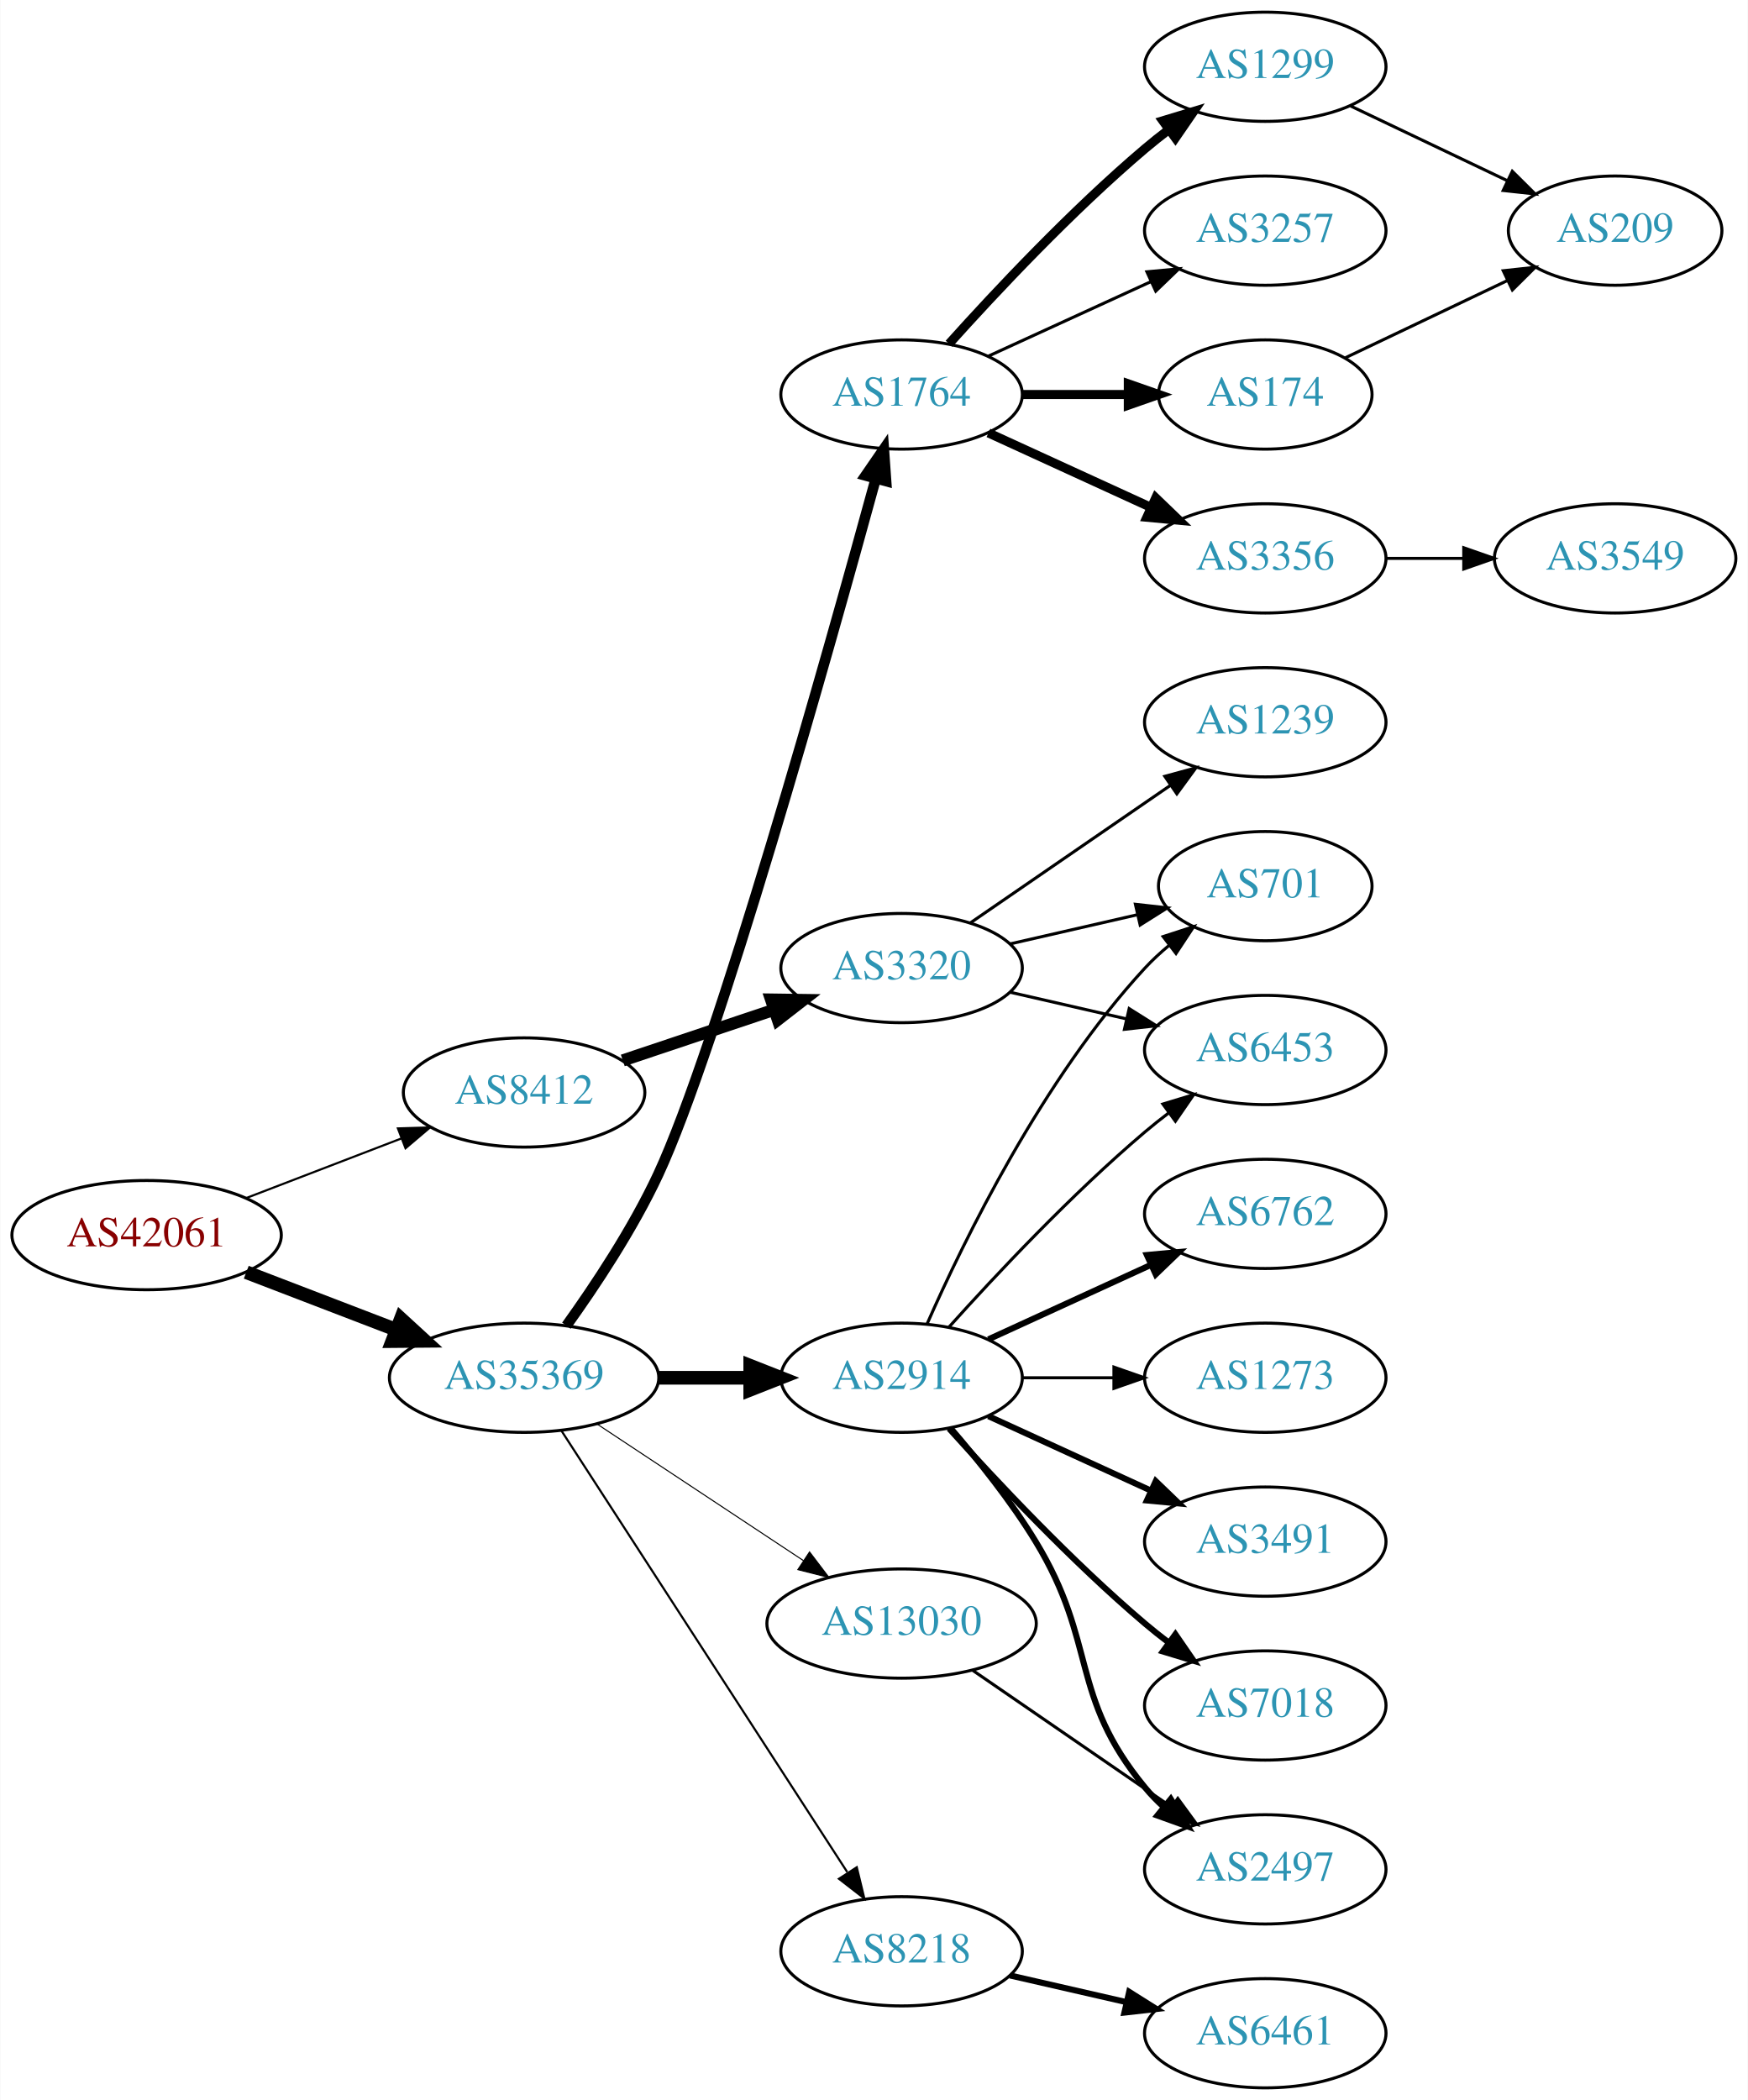
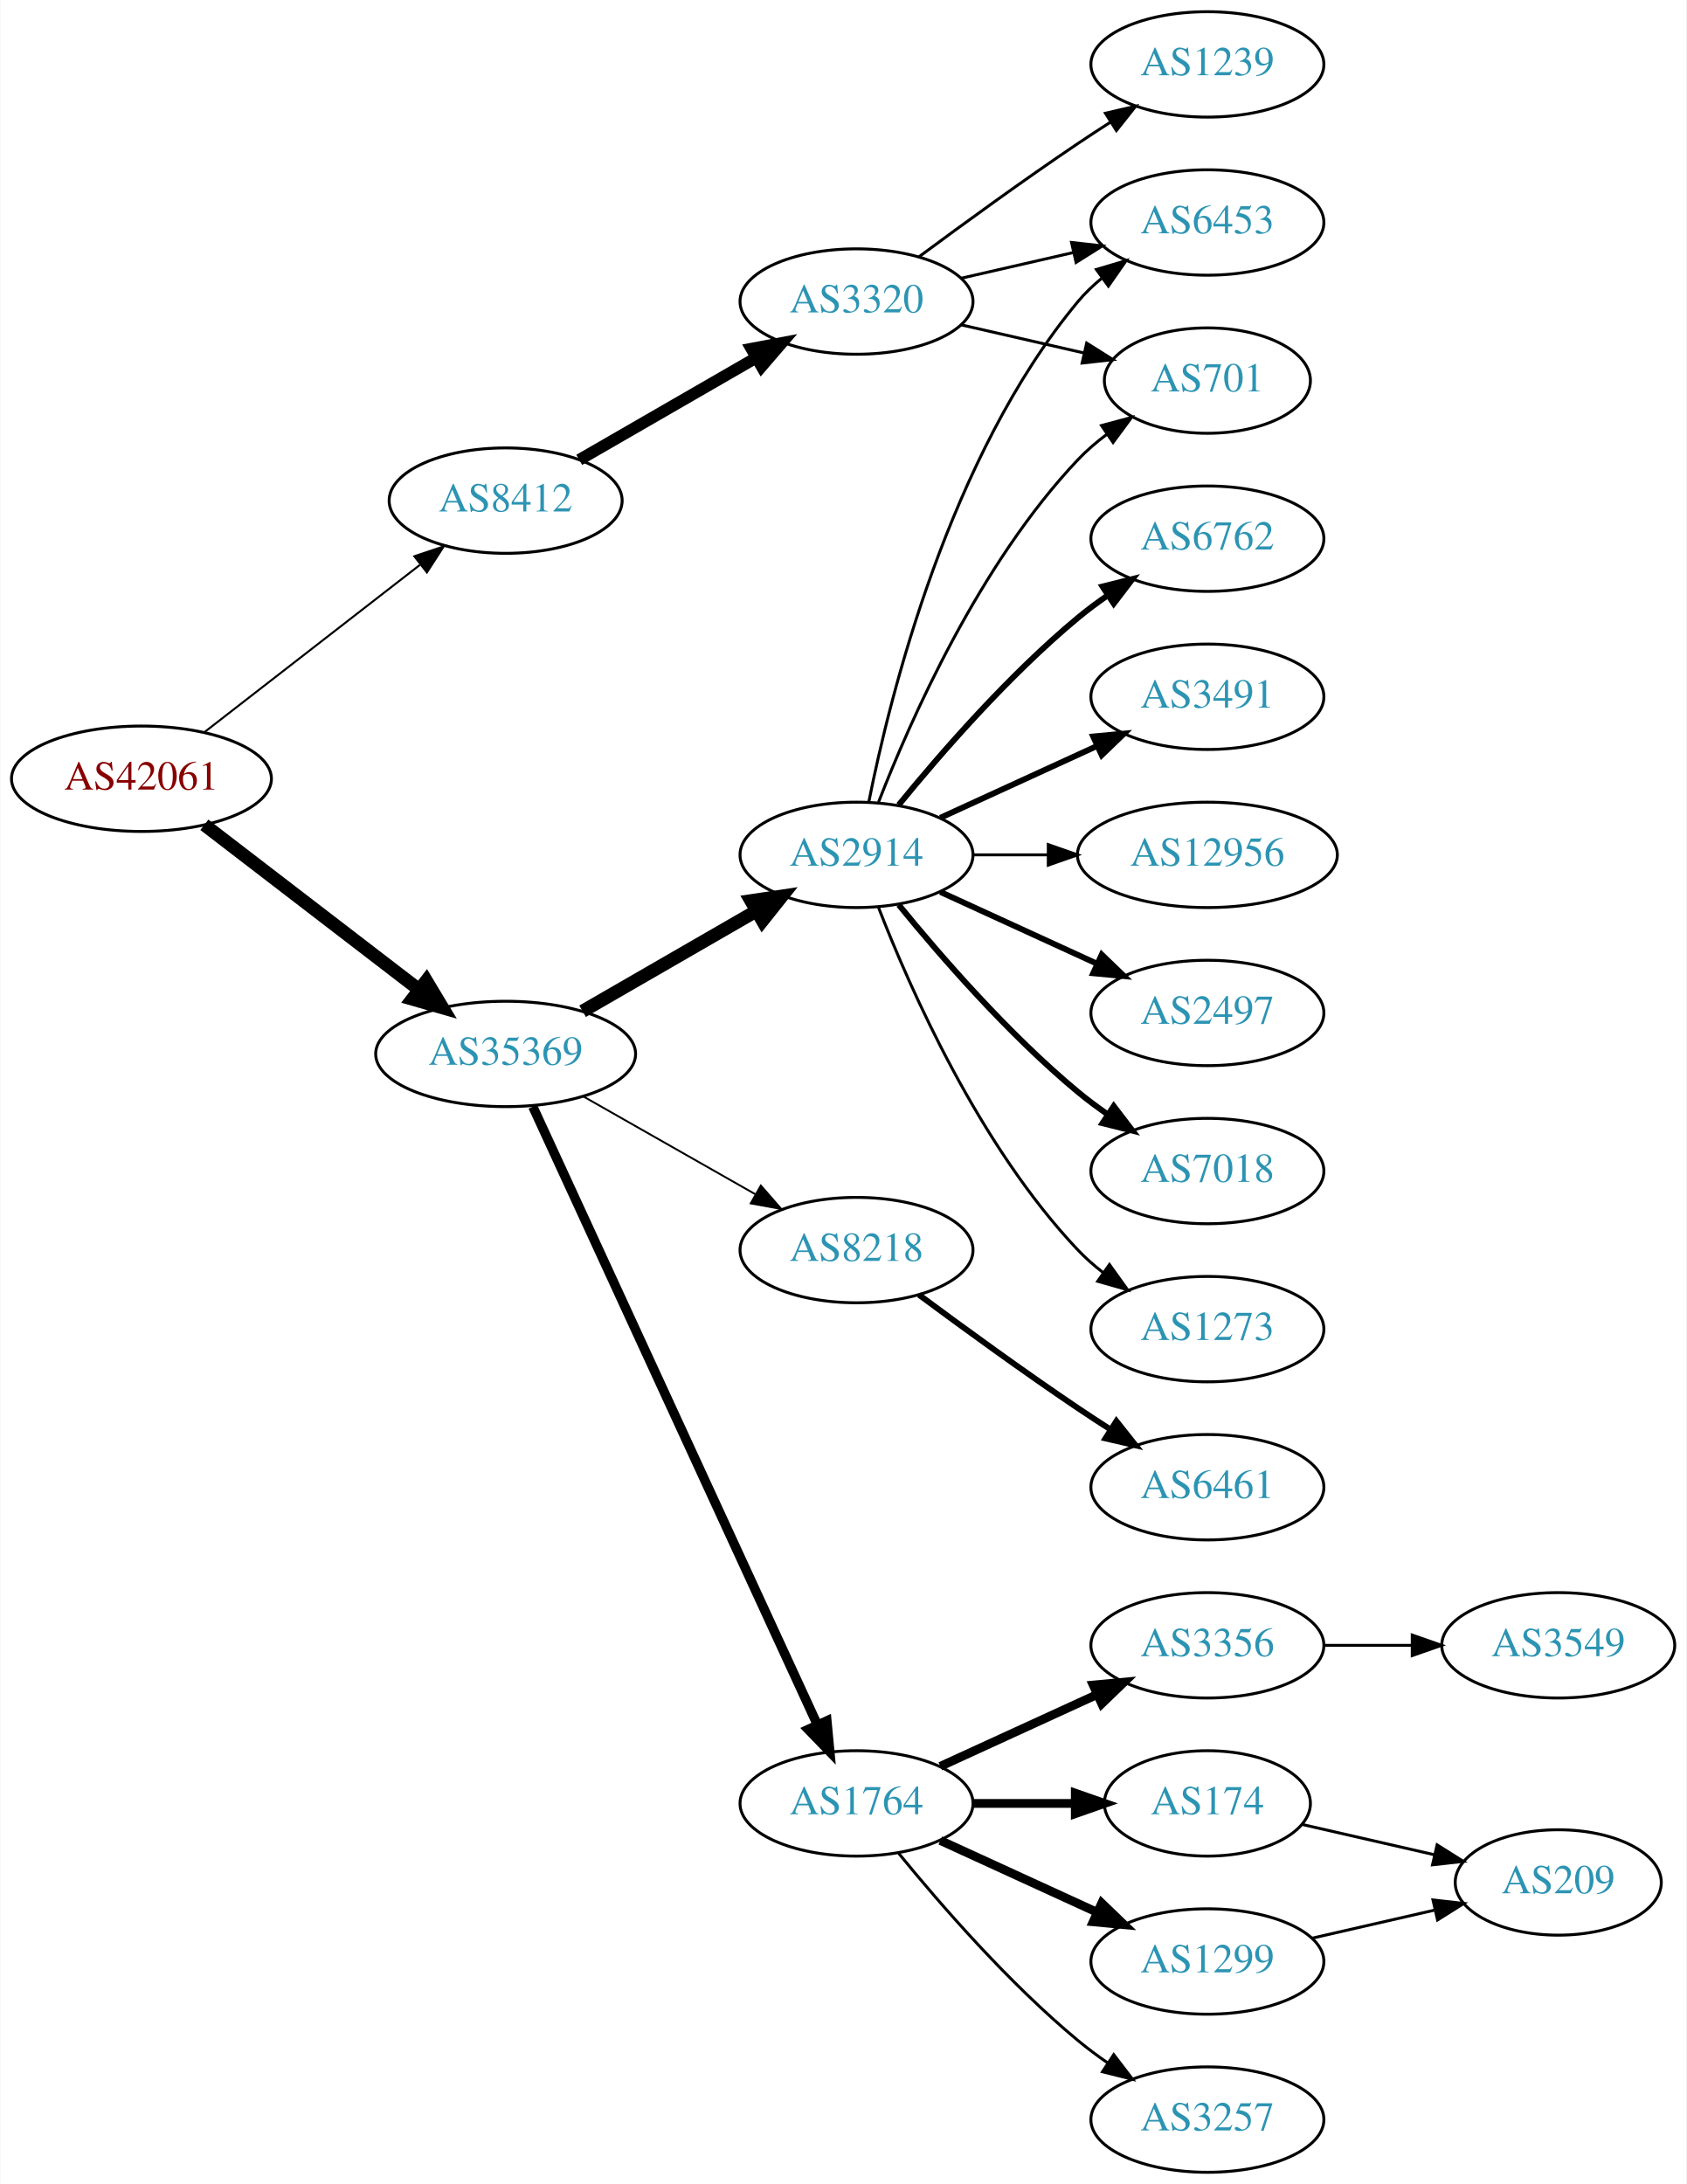
- <svg xmlns="http://www.w3.org/2000/svg" xmlns:xlink="http://www.w3.org/1999/xlink" width="576pt" height="692pt" viewBox="0.00 0.00 575.76 692.00">
-   <g id="graph0" class="graph" transform="scale(1 1) rotate(0) translate(4 688)">
-     <polygon fill="white" stroke="none" points="-4,4 -4,-688 571.762,-688 571.762,4 -4,4" />
+ <svg xmlns="http://www.w3.org/2000/svg" xmlns:xlink="http://www.w3.org/1999/xlink" width="576pt" height="746pt" viewBox="0.00 0.00 575.76 746.00">
+   <g id="graph0" class="graph" transform="scale(1 1) rotate(0) translate(4 742)">
+     <polygon fill="white" stroke="none" points="-4,4 -4,-742 571.762,-742 571.762,4 -4,4" />
    <g id="node1" class="node">
      <g id="a_node1">
        <a xlink:href="/asn/42061" xlink:title="AS42061 ~ LINZAG-AS [AT]">
-           <ellipse fill="#ffffff" stroke="black" cx="44.196" cy="-281" rx="44.393" ry="18" />
-           <text text-anchor="middle" x="44.196" y="-277.3" font-family="Times,serif" font-size="14.00" fill="#880000">AS42061</text>
+           <ellipse fill="#ffffff" stroke="black" cx="44.196" cy="-476" rx="44.393" ry="18" />
+           <text text-anchor="middle" x="44.196" y="-472.3" font-family="Times,serif" font-size="14.00" fill="#880000">AS42061</text>
        </a>
      </g>
    </g>
    <g id="node2" class="node">
      <g id="a_node2">
        <a xlink:href="/asn/8412" xlink:title="AS8412 ~ Rennweg 97-99 [AT]">
-           <ellipse fill="#ffffff" stroke="black" cx="168.588" cy="-328" rx="39.794" ry="18" />
-           <text text-anchor="middle" x="168.588" y="-324.3" font-family="Times,serif" font-size="14.00" fill="#2c94b3">AS8412</text>
+           <ellipse fill="#ffffff" stroke="black" cx="168.588" cy="-571" rx="39.794" ry="18" />
+           <text text-anchor="middle" x="168.588" y="-567.3" font-family="Times,serif" font-size="14.00" fill="#2c94b3">AS8412</text>
        </a>
      </g>
    </g>
    <g id="edge1" class="edge">
-       <path fill="none" stroke="black" stroke-width="0.692" d="M77.034,-293.226C92.665,-299.228 111.645,-306.517 128.183,-312.868" />
-       <polygon fill="black" stroke="black" stroke-width="0.692" points="127.004,-316.164 137.594,-316.482 129.513,-309.63 127.004,-316.164" />
+       <path fill="none" stroke="black" stroke-width="0.692" d="M65.682,-491.901C85.836,-507.544 116.772,-531.557 139.272,-549.021" />
+       <polygon fill="black" stroke="black" stroke-width="0.692" points="137.397,-551.997 147.443,-555.363 141.689,-546.467 137.397,-551.997" />
    </g>
    <g id="node3" class="node">
      <g id="a_node3">
        <a xlink:href="/asn/35369" xlink:title="AS35369 ~ LINZAG-TELEKOM-AS [AT]">
-           <ellipse fill="#ffffff" stroke="black" cx="168.588" cy="-234" rx="44.393" ry="18" />
-           <text text-anchor="middle" x="168.588" y="-230.3" font-family="Times,serif" font-size="14.00" fill="#2c94b3">AS35369</text>
+           <ellipse fill="#ffffff" stroke="black" cx="168.588" cy="-382" rx="44.393" ry="18" />
+           <text text-anchor="middle" x="168.588" y="-378.3" font-family="Times,serif" font-size="14.00" fill="#2c94b3">AS35369</text>
        </a>
      </g>
    </g>
    <g id="edge2" class="edge">
-       <path fill="none" stroke="black" stroke-width="4.5" d="M77.034,-268.774C92.049,-263.008 110.156,-256.055 126.219,-249.886" />
-       <polygon fill="black" stroke="black" stroke-width="4.5" points="127.986,-253.426 135.91,-246.165 125.163,-246.074 127.986,-253.426" />
+       <path fill="none" stroke="black" stroke-width="4.5" d="M65.682,-460.267C85.715,-444.88 116.402,-421.312 138.867,-404.058" />
+       <polygon fill="black" stroke="black" stroke-width="4.5" points="141.503,-406.999 147.036,-397.785 136.706,-400.753 141.503,-406.999" />
    </g>
    <g id="node4" class="node">
      <g id="a_node4">
        <a xlink:href="/asn/3320" xlink:title="AS3320 ~ DTAG [DE]">
-           <ellipse fill="#ffffff" stroke="black" cx="292.98" cy="-369" rx="39.794" ry="18" />
-           <text text-anchor="middle" x="292.98" y="-365.3" font-family="Times,serif" font-size="14.00" fill="#2c94b3">AS3320</text>
+           <ellipse fill="#ffffff" stroke="black" cx="288.431" cy="-639" rx="39.794" ry="18" />
+           <text text-anchor="middle" x="288.431" y="-635.3" font-family="Times,serif" font-size="14.00" fill="#2c94b3">AS3320</text>
        </a>
      </g>
    </g>
    <g id="edge3" class="edge">
-       <path fill="none" stroke="black" stroke-width="4" d="M201.107,-338.559C216.24,-343.628 234.568,-349.767 250.788,-355.201" />
-       <polygon fill="black" stroke="black" stroke-width="4" points="249.974,-358.62 260.568,-358.477 252.198,-351.982 249.974,-358.62" />
+       <path fill="none" stroke="black" stroke-width="4" d="M193.72,-584.925C211.159,-594.988 234.933,-608.707 254.171,-619.808" />
+       <polygon fill="black" stroke="black" stroke-width="4" points="252.516,-622.893 262.927,-624.86 256.014,-616.83 252.516,-622.893" />
    </g>
    <g id="node8" class="node">
      <g id="a_node8">
-         <a xlink:href="/asn/8218" xlink:title="AS8218 ~ legacy Neotelecoms [FR]">
-           <ellipse fill="#ffffff" stroke="black" cx="292.98" cy="-45" rx="39.794" ry="18" />
-           <text text-anchor="middle" x="292.98" y="-41.3" font-family="Times,serif" font-size="14.00" fill="#2c94b3">AS8218</text>
+         <a xlink:href="/asn/2914" xlink:title="AS2914 ~ NTT America, Inc. [US]">
+           <ellipse fill="#ffffff" stroke="black" cx="288.431" cy="-450" rx="39.794" ry="18" />
+           <text text-anchor="middle" x="288.431" y="-446.3" font-family="Times,serif" font-size="14.00" fill="#2c94b3">AS2914</text>
        </a>
      </g>
    </g>
    <g id="edge7" class="edge">
-       <path fill="none" stroke="black" stroke-width="0.692" d="M180.883,-216.558C202.469,-183.225 249.685,-110.314 275.056,-71.134" />
-       <polygon fill="black" stroke="black" stroke-width="0.692" points="278.215,-72.696 280.713,-62.4 272.339,-68.891 278.215,-72.696" />
+       <path fill="none" stroke="black" stroke-width="4.5" d="M194.868,-396.588C212.188,-406.582 235.339,-419.941 254.155,-430.799" />
+       <polygon fill="black" stroke="black" stroke-width="4.5" points="252.37,-434.314 262.999,-435.902 256.306,-427.493 252.37,-434.314" />
    </g>
    <g id="node9" class="node">
      <g id="a_node9">
-         <a xlink:href="/asn/2914" xlink:title="AS2914 ~ NTT America, Inc. [US]">
-           <ellipse fill="#ffffff" stroke="black" cx="292.98" cy="-234" rx="39.794" ry="18" />
-           <text text-anchor="middle" x="292.98" y="-230.3" font-family="Times,serif" font-size="14.00" fill="#2c94b3">AS2914</text>
+         <a xlink:href="/asn/8218" xlink:title="AS8218 ~ legacy Neotelecoms [FR]">
+           <ellipse fill="#ffffff" stroke="black" cx="288.431" cy="-315" rx="39.794" ry="18" />
+           <text text-anchor="middle" x="288.431" y="-311.3" font-family="Times,serif" font-size="14.00" fill="#2c94b3">AS8218</text>
        </a>
      </g>
    </g>
    <g id="edge8" class="edge">
-       <path fill="none" stroke="black" stroke-width="4.5" d="M213.084,-234C222.773,-234 233.11,-234 243.002,-234" />
-       <polygon fill="black" stroke="black" stroke-width="4.5" points="243.105,-237.938 253.105,-234 243.105,-230.063 243.105,-237.938" />
+       <path fill="none" stroke="black" stroke-width="0.643" d="M195.158,-367.462C212.378,-357.672 235.263,-344.66 253.934,-334.045" />
+       <polygon fill="black" stroke="black" stroke-width="0.643" points="255.755,-337.036 262.718,-329.05 252.295,-330.95 255.755,-337.036" />
    </g>
    <g id="node10" class="node">
      <g id="a_node10">
        <a xlink:href="/asn/1764" xlink:title="AS1764 ~ NEXTLAYER-AS [AT]">
-           <ellipse fill="#ffffff" stroke="black" cx="292.98" cy="-558" rx="39.794" ry="18" />
-           <text text-anchor="middle" x="292.98" y="-554.3" font-family="Times,serif" font-size="14.00" fill="#2c94b3">AS1764</text>
+           <ellipse fill="#ffffff" stroke="black" cx="288.431" cy="-126" rx="39.794" ry="18" />
+           <text text-anchor="middle" x="288.431" y="-122.3" font-family="Times,serif" font-size="14.00" fill="#2c94b3">AS1764</text>
        </a>
      </g>
    </g>
    <g id="edge9" class="edge">
-       <path fill="none" stroke="black" stroke-width="3.462" d="M182.524,-251.151C191.931,-264.255 204.43,-283.059 212.784,-301 232.219,-342.738 268.714,-472.702 284.447,-530.18" />
-       <polygon fill="black" stroke="black" stroke-width="3.462" points="281.126,-531.304 287.134,-540.031 287.879,-529.462 281.126,-531.304" />
-     </g>
-     <g id="node11" class="node">
-       <g id="a_node11">
-         <a xlink:href="/asn/13030" xlink:title="AS13030 ~ Init7 (Switzerland) Ltd. [CH]">
-           <ellipse fill="#ffffff" stroke="black" cx="292.98" cy="-153" rx="44.393" ry="18" />
-           <text text-anchor="middle" x="292.98" y="-149.3" font-family="Times,serif" font-size="14.00" fill="#2c94b3">AS13030</text>
-         </a>
-       </g>
-     </g>
-     <g id="edge10" class="edge">
-       <path fill="none" stroke="black" stroke-width="0.346" d="M192.609,-218.765C211.841,-206.037 239.449,-187.766 260.686,-173.711" />
-       <polygon fill="black" stroke="black" stroke-width="0.346" points="262.655,-176.605 269.063,-168.167 258.792,-170.767 262.655,-176.605" />
+       <path fill="none" stroke="black" stroke-width="3.214" d="M177.875,-363.999C198.251,-319.734 250.889,-205.383 275.017,-152.969" />
+       <polygon fill="black" stroke="black" stroke-width="3.214" points="278.308,-154.189 279.31,-143.642 271.949,-151.262 278.308,-154.189" />
    </g>
    <g id="node5" class="node">
      <g id="a_node5">
        <a xlink:href="/asn/6453" xlink:title="AS6453 ~ TATA COMMUNICATIONS (AMERICA) INC [US]">
-           <ellipse fill="#ffffff" stroke="black" cx="412.823" cy="-342" rx="39.794" ry="18" />
-           <text text-anchor="middle" x="412.823" y="-338.3" font-family="Times,serif" font-size="14.00" fill="#2c94b3">AS6453</text>
+           <ellipse fill="#ffffff" stroke="black" cx="408.273" cy="-666" rx="39.794" ry="18" />
+           <text text-anchor="middle" x="408.273" y="-662.3" font-family="Times,serif" font-size="14.00" fill="#2c94b3">AS6453</text>
        </a>
      </g>
    </g>
    <g id="edge4" class="edge">
-       <path fill="none" stroke="black" d="M328.7,-361.045C340.7,-358.296 354.32,-355.175 367.013,-352.267" />
-       <polygon fill="black" stroke="black" points="367.979,-355.636 376.945,-349.991 366.415,-348.813 367.979,-355.636" />
+       <path fill="none" stroke="black" d="M324.15,-646.955C336.15,-649.704 349.771,-652.825 362.463,-655.733" />
+       <polygon fill="black" stroke="black" points="361.866,-659.187 372.395,-658.009 363.429,-652.364 361.866,-659.187" />
    </g>
    <g id="node6" class="node">
      <g id="a_node6">
-         <a xlink:href="/asn/1239" xlink:title="AS1239 ~ Sprint [US]">
-           <ellipse fill="#ffffff" stroke="black" cx="412.823" cy="-450" rx="39.794" ry="18" />
-           <text text-anchor="middle" x="412.823" y="-446.3" font-family="Times,serif" font-size="14.00" fill="#2c94b3">AS1239</text>
+         <a xlink:href="/asn/701" xlink:title="AS701 ~ UUNET [US]">
+           <ellipse fill="#ffffff" stroke="black" cx="408.273" cy="-612" rx="35.194" ry="18" />
+           <text text-anchor="middle" x="408.273" y="-608.3" font-family="Times,serif" font-size="14.00" fill="#2c94b3">AS701</text>
        </a>
      </g>
    </g>
    <g id="edge5" class="edge">
-       <path fill="none" stroke="black" d="M315.595,-383.857C334.083,-396.565 360.897,-414.995 381.526,-429.175" />
-       <polygon fill="black" stroke="black" points="379.723,-432.183 389.947,-434.963 383.688,-426.414 379.723,-432.183" />
+       <path fill="none" stroke="black" d="M324.15,-631.045C337.243,-628.045 352.265,-624.604 365.906,-621.478" />
+       <polygon fill="black" stroke="black" points="367.047,-624.807 376.013,-619.162 365.484,-617.984 367.047,-624.807" />
    </g>
    <g id="node7" class="node">
      <g id="a_node7">
-         <a xlink:href="/asn/701" xlink:title="AS701 ~ UUNET [US]">
-           <ellipse fill="#ffffff" stroke="black" cx="412.823" cy="-396" rx="35.194" ry="18" />
-           <text text-anchor="middle" x="412.823" y="-392.3" font-family="Times,serif" font-size="14.00" fill="#2c94b3">AS701</text>
+         <a xlink:href="/asn/1239" xlink:title="AS1239 ~ Sprint [US]">
+           <ellipse fill="#ffffff" stroke="black" cx="408.273" cy="-720" rx="39.794" ry="18" />
+           <text text-anchor="middle" x="408.273" y="-716.3" font-family="Times,serif" font-size="14.00" fill="#2c94b3">AS1239</text>
        </a>
      </g>
    </g>
    <g id="edge6" class="edge">
-       <path fill="none" stroke="black" d="M328.7,-376.955C341.792,-379.955 356.814,-383.396 370.455,-386.522" />
-       <polygon fill="black" stroke="black" points="370.033,-390.016 380.562,-388.838 371.597,-383.193 370.033,-390.016" />
+       <path fill="none" stroke="black" d="M309.761,-654.277C324.623,-665.304 345.368,-680.407 364.077,-693 367.626,-695.389 371.377,-697.839 375.125,-700.242" />
+       <polygon fill="black" stroke="black" points="373.451,-703.325 383.774,-705.712 377.193,-697.409 373.451,-703.325" />
+     </g>
+     <g id="edge15" class="edge">
+       <path fill="none" stroke="black" d="M292.629,-468.073C299.793,-504.141 320.067,-586.125 364.077,-639 366.482,-641.889 369.278,-644.563 372.271,-647.013" />
+       <polygon fill="black" stroke="black" points="370.359,-649.95 380.514,-652.973 374.461,-644.277 370.359,-649.95" />
+     </g>
+     <g id="edge16" class="edge">
+       <path fill="none" stroke="black" d="M295.954,-467.994C306.704,-495.728 330.362,-549.429 364.077,-585 367.02,-588.105 370.394,-591.001 373.929,-593.655" />
+       <polygon fill="black" stroke="black" points="372.115,-596.654 382.348,-599.397 376.059,-590.871 372.115,-596.654" />
+     </g>
+     <g id="node11" class="node">
+       <g id="a_node11">
+         <a xlink:href="/asn/6762" xlink:title="AS6762 ~ TELECOM ITALIA SPARKLE S.p.A. [IT]">
+           <ellipse fill="#ffffff" stroke="black" cx="408.273" cy="-558" rx="39.794" ry="18" />
+           <text text-anchor="middle" x="408.273" y="-554.3" font-family="Times,serif" font-size="14.00" fill="#2c94b3">AS6762</text>
+         </a>
+       </g>
+     </g>
+     <g id="edge10" class="edge">
+       <path fill="none" stroke="black" stroke-width="2" d="M302.85,-467.065C316.964,-484.375 340.379,-511.345 364.077,-531 367.294,-533.668 370.794,-536.27 374.365,-538.741" />
+       <polygon fill="black" stroke="black" stroke-width="2" points="372.442,-541.666 382.721,-544.236 376.288,-535.817 372.442,-541.666" />
    </g>
    <g id="node12" class="node">
      <g id="a_node12">
-         <a xlink:href="/asn/6461" xlink:title="AS6461 ~ Zayo Bandwidth [US]">
-           <ellipse fill="#ffffff" stroke="black" cx="412.823" cy="-18" rx="39.794" ry="18" />
-           <text text-anchor="middle" x="412.823" y="-14.3" font-family="Times,serif" font-size="14.00" fill="#2c94b3">AS6461</text>
+         <a xlink:href="/asn/3491" xlink:title="AS3491 ~ PCCW Global, Inc. [US]">
+           <ellipse fill="#ffffff" stroke="black" cx="408.273" cy="-504" rx="39.794" ry="18" />
+           <text text-anchor="middle" x="408.273" y="-500.3" font-family="Times,serif" font-size="14.00" fill="#2c94b3">AS3491</text>
        </a>
      </g>
    </g>
    <g id="edge11" class="edge">
-       <path fill="none" stroke="black" stroke-width="2" d="M328.7,-37.045C340.7,-34.296 354.32,-31.175 367.013,-28.267" />
-       <polygon fill="black" stroke="black" stroke-width="2" points="367.979,-31.636 376.945,-25.991 366.415,-24.813 367.979,-31.636" />
-     </g>
-     <g id="edge16" class="edge">
-       <path fill="none" stroke="black" d="M308.626,-250.725C323.927,-267.765 349.025,-294.523 373.176,-315 375.674,-317.117 378.334,-319.232 381.045,-321.293" />
-       <polygon fill="black" stroke="black" points="379.082,-324.194 389.222,-327.266 383.212,-318.541 379.082,-324.194" />
-     </g>
-     <g id="edge17" class="edge">
-       <path fill="none" stroke="black" d="M301.396,-251.761C313.464,-279.183 339.436,-332.473 373.176,-369 375.582,-371.604 378.28,-374.1 381.102,-376.449" />
-       <polygon fill="black" stroke="black" points="379.17,-379.378 389.246,-382.653 383.412,-373.809 379.17,-379.378" />
+       <path fill="none" stroke="black" stroke-width="2" d="M317.06,-462.661C333.017,-469.973 353.287,-479.261 370.57,-487.181" />
+       <polygon fill="black" stroke="black" stroke-width="2" points="369.269,-490.435 379.818,-491.419 372.185,-484.071 369.269,-490.435" />
    </g>
    <g id="node13" class="node">
      <g id="a_node13">
-         <a xlink:href="/asn/2497" xlink:title="AS2497 ~ Internet Initiative Japan Inc. [JP]">
-           <ellipse fill="#ffffff" stroke="black" cx="412.823" cy="-72" rx="39.794" ry="18" />
-           <text text-anchor="middle" x="412.823" y="-68.3" font-family="Times,serif" font-size="14.00" fill="#2c94b3">AS2497</text>
+         <a xlink:href="/asn/12956" xlink:title="AS12956 ~ TELXIUS [ES]">
+           <ellipse fill="#ffffff" stroke="black" cx="408.273" cy="-450" rx="44.393" ry="18" />
+           <text text-anchor="middle" x="408.273" y="-446.3" font-family="Times,serif" font-size="14.00" fill="#2c94b3">AS12956</text>
        </a>
      </g>
    </g>
    <g id="edge12" class="edge">
-       <path fill="none" stroke="black" stroke-width="2" d="M309.178,-217.323C318.054,-207.051 329.066,-193.334 337.176,-180 357.649,-146.342 348.112,-129.394 373.176,-99 375.032,-96.751 377.119,-94.604 379.338,-92.576" />
-       <polygon fill="black" stroke="black" stroke-width="2" points="381.686,-95.177 387.242,-86.156 377.273,-89.744 381.686,-95.177" />
+       <path fill="none" stroke="black" d="M328.343,-450C336.446,-450 345.121,-450 353.648,-450" />
+       <polygon fill="black" stroke="black" points="353.925,-453.5 363.925,-450 353.925,-446.5 353.925,-453.5" />
    </g>
    <g id="node14" class="node">
      <g id="a_node14">
-         <a xlink:href="/asn/3491" xlink:title="AS3491 ~ PCCW Global, Inc. [US]">
-           <ellipse fill="#ffffff" stroke="black" cx="412.823" cy="-180" rx="39.794" ry="18" />
-           <text text-anchor="middle" x="412.823" y="-176.3" font-family="Times,serif" font-size="14.00" fill="#2c94b3">AS3491</text>
+         <a xlink:href="/asn/2497" xlink:title="AS2497 ~ Internet Initiative Japan Inc. [JP]">
+           <ellipse fill="#ffffff" stroke="black" cx="408.273" cy="-396" rx="39.794" ry="18" />
+           <text text-anchor="middle" x="408.273" y="-392.3" font-family="Times,serif" font-size="14.00" fill="#2c94b3">AS2497</text>
        </a>
      </g>
    </g>
    <g id="edge13" class="edge">
-       <path fill="none" stroke="black" stroke-width="2" d="M321.609,-221.339C337.566,-214.027 357.837,-204.739 375.119,-196.819" />
-       <polygon fill="black" stroke="black" stroke-width="2" points="376.734,-199.929 384.367,-192.581 373.818,-193.565 376.734,-199.929" />
+       <path fill="none" stroke="black" stroke-width="2" d="M317.06,-437.339C333.017,-430.027 353.287,-420.739 370.57,-412.819" />
+       <polygon fill="black" stroke="black" stroke-width="2" points="372.185,-415.929 379.818,-408.581 369.269,-409.565 372.185,-415.929" />
    </g>
    <g id="node15" class="node">
      <g id="a_node15">
        <a xlink:href="/asn/7018" xlink:title="AS7018 ~ AT&amp;T Services, Inc. [US]">
-           <ellipse fill="#ffffff" stroke="black" cx="412.823" cy="-126" rx="39.794" ry="18" />
-           <text text-anchor="middle" x="412.823" y="-122.3" font-family="Times,serif" font-size="14.00" fill="#2c94b3">AS7018</text>
+           <ellipse fill="#ffffff" stroke="black" cx="408.273" cy="-342" rx="39.794" ry="18" />
+           <text text-anchor="middle" x="408.273" y="-338.3" font-family="Times,serif" font-size="14.00" fill="#2c94b3">AS7018</text>
        </a>
      </g>
    </g>
    <g id="edge14" class="edge">
-       <path fill="none" stroke="black" stroke-width="2" d="M308.626,-217.275C323.927,-200.235 349.025,-173.477 373.176,-153 375.674,-150.883 378.334,-148.768 381.045,-146.707" />
-       <polygon fill="black" stroke="black" stroke-width="2" points="383.212,-149.459 389.222,-140.734 379.082,-143.806 383.212,-149.459" />
+       <path fill="none" stroke="black" stroke-width="2" d="M302.85,-432.935C316.964,-415.625 340.379,-388.655 364.077,-369 367.294,-366.332 370.794,-363.73 374.365,-361.259" />
+       <polygon fill="black" stroke="black" stroke-width="2" points="376.288,-364.183 382.721,-355.764 372.442,-358.334 376.288,-364.183" />
    </g>
    <g id="node16" class="node">
      <g id="a_node16">
-         <a xlink:href="/asn/6762" xlink:title="AS6762 ~ TELECOM ITALIA SPARKLE S.p.A. [IT]">
-           <ellipse fill="#ffffff" stroke="black" cx="412.823" cy="-288" rx="39.794" ry="18" />
-           <text text-anchor="middle" x="412.823" y="-284.3" font-family="Times,serif" font-size="14.00" fill="#2c94b3">AS6762</text>
-         </a>
-       </g>
-     </g>
-     <g id="edge15" class="edge">
-       <path fill="none" stroke="black" stroke-width="2" d="M321.609,-246.661C337.566,-253.973 357.837,-263.261 375.119,-271.181" />
-       <polygon fill="black" stroke="black" stroke-width="2" points="373.818,-274.435 384.367,-275.419 376.734,-268.071 373.818,-274.435" />
+         <a xlink:href="/asn/1273" xlink:title="AS1273 ~ Vodafone Group PLC [EU]">
+           <ellipse fill="#ffffff" stroke="black" cx="408.273" cy="-288" rx="39.794" ry="18" />
+           <text text-anchor="middle" x="408.273" y="-284.3" font-family="Times,serif" font-size="14.00" fill="#2c94b3">AS1273</text>
+         </a>
+       </g>
+     </g>
+     <g id="edge17" class="edge">
+       <path fill="none" stroke="black" d="M295.954,-432.006C306.704,-404.272 330.362,-350.571 364.077,-315 366.663,-312.272 369.581,-309.706 372.649,-307.323" />
+       <polygon fill="black" stroke="black" points="374.827,-310.07 380.997,-301.457 370.803,-304.342 374.827,-310.07" />
    </g>
    <g id="node17" class="node">
      <g id="a_node17">
-         <a xlink:href="/asn/1273" xlink:title="AS1273 ~ Vodafone Group PLC [EU]">
-           <ellipse fill="#ffffff" stroke="black" cx="412.823" cy="-234" rx="39.794" ry="18" />
-           <text text-anchor="middle" x="412.823" y="-230.3" font-family="Times,serif" font-size="14.00" fill="#2c94b3">AS1273</text>
+         <a xlink:href="/asn/6461" xlink:title="AS6461 ~ Zayo Bandwidth [US]">
+           <ellipse fill="#ffffff" stroke="black" cx="408.273" cy="-234" rx="39.794" ry="18" />
+           <text text-anchor="middle" x="408.273" y="-230.3" font-family="Times,serif" font-size="14.00" fill="#2c94b3">AS6461</text>
        </a>
      </g>
    </g>
    <g id="edge18" class="edge">
-       <path fill="none" stroke="black" d="M332.893,-234C342.446,-234 352.796,-234 362.759,-234" />
-       <polygon fill="black" stroke="black" points="362.951,-237.5 372.951,-234 362.951,-230.5 362.951,-237.5" />
+       <path fill="none" stroke="black" stroke-width="2" d="M309.761,-299.723C324.623,-288.696 345.368,-273.593 364.077,-261 367.626,-258.611 371.377,-256.161 375.125,-253.758" />
+       <polygon fill="black" stroke="black" stroke-width="2" points="377.193,-256.591 383.774,-248.288 373.451,-250.675 377.193,-256.591" />
    </g>
    <g id="node18" class="node">
      <g id="a_node18">
-         <a xlink:href="/asn/3257" xlink:title="AS3257 ~ GTT [DE]">
-           <ellipse fill="#ffffff" stroke="black" cx="412.823" cy="-612" rx="39.794" ry="18" />
-           <text text-anchor="middle" x="412.823" y="-608.3" font-family="Times,serif" font-size="14.00" fill="#2c94b3">AS3257</text>
+         <a xlink:href="/asn/3356" xlink:title="AS3356 ~ Level 3 Parent, LLC [US]">
+           <ellipse fill="#ffffff" stroke="black" cx="408.273" cy="-180" rx="39.794" ry="18" />
+           <text text-anchor="middle" x="408.273" y="-176.3" font-family="Times,serif" font-size="14.00" fill="#2c94b3">AS3356</text>
        </a>
      </g>
    </g>
    <g id="edge19" class="edge">
-       <path fill="none" stroke="black" d="M321.609,-570.661C337.566,-577.973 357.837,-587.261 375.119,-595.181" />
-       <polygon fill="black" stroke="black" points="373.818,-598.435 384.367,-599.419 376.734,-592.071 373.818,-598.435" />
+       <path fill="none" stroke="black" stroke-width="3" d="M317.06,-138.661C333.017,-145.973 353.287,-155.261 370.57,-163.181" />
+       <polygon fill="black" stroke="black" stroke-width="3" points="369.269,-166.435 379.818,-167.419 372.185,-160.071 369.269,-166.435" />
    </g>
    <g id="node19" class="node">
      <g id="a_node19">
-         <a xlink:href="/asn/3356" xlink:title="AS3356 ~ Level 3 Parent, LLC [US]">
-           <ellipse fill="#ffffff" stroke="black" cx="412.823" cy="-504" rx="39.794" ry="18" />
-           <text text-anchor="middle" x="412.823" y="-500.3" font-family="Times,serif" font-size="14.00" fill="#2c94b3">AS3356</text>
+         <a xlink:href="/asn/174" xlink:title="AS174 ~ Cogent Communications [US]">
+           <ellipse fill="#ffffff" stroke="black" cx="408.273" cy="-126" rx="35.194" ry="18" />
+           <text text-anchor="middle" x="408.273" y="-122.3" font-family="Times,serif" font-size="14.00" fill="#2c94b3">AS174</text>
        </a>
      </g>
    </g>
    <g id="edge20" class="edge">
-       <path fill="none" stroke="black" stroke-width="3" d="M321.609,-545.339C337.566,-538.027 357.837,-528.739 375.119,-520.819" />
-       <polygon fill="black" stroke="black" stroke-width="3" points="376.734,-523.929 384.367,-516.581 373.818,-517.565 376.734,-523.929" />
+       <path fill="none" stroke="black" stroke-width="3" d="M328.343,-126C339.43,-126 351.59,-126 362.972,-126" />
+       <polygon fill="black" stroke="black" stroke-width="3" points="363.154,-129.5 373.154,-126 363.154,-122.5 363.154,-129.5" />
    </g>
    <g id="node20" class="node">
      <g id="a_node20">
-         <a xlink:href="/asn/174" xlink:title="AS174 ~ Cogent Communications [US]">
-           <ellipse fill="#ffffff" stroke="black" cx="412.823" cy="-558" rx="35.194" ry="18" />
-           <text text-anchor="middle" x="412.823" y="-554.3" font-family="Times,serif" font-size="14.00" fill="#2c94b3">AS174</text>
+         <a xlink:href="/asn/1299" xlink:title="AS1299 ~ Telia Carrier [EU]">
+           <ellipse fill="#ffffff" stroke="black" cx="408.273" cy="-72" rx="39.794" ry="18" />
+           <text text-anchor="middle" x="408.273" y="-68.3" font-family="Times,serif" font-size="14.00" fill="#2c94b3">AS1299</text>
        </a>
      </g>
    </g>
    <g id="edge21" class="edge">
-       <path fill="none" stroke="black" stroke-width="3" d="M332.893,-558C343.98,-558 356.139,-558 367.522,-558" />
-       <polygon fill="black" stroke="black" stroke-width="3" points="367.703,-561.5 377.703,-558 367.703,-554.5 367.703,-561.5" />
+       <path fill="none" stroke="black" stroke-width="3" d="M317.06,-113.339C333.017,-106.027 353.287,-96.739 370.57,-88.819" />
+       <polygon fill="black" stroke="black" stroke-width="3" points="372.185,-91.929 379.818,-84.581 369.269,-85.565 372.185,-91.929" />
    </g>
    <g id="node21" class="node">
      <g id="a_node21">
-         <a xlink:href="/asn/1299" xlink:title="AS1299 ~ Telia Carrier [EU]">
-           <ellipse fill="#ffffff" stroke="black" cx="412.823" cy="-666" rx="39.794" ry="18" />
-           <text text-anchor="middle" x="412.823" y="-662.3" font-family="Times,serif" font-size="14.00" fill="#2c94b3">AS1299</text>
+         <a xlink:href="/asn/3257" xlink:title="AS3257 ~ GTT [DE]">
+           <ellipse fill="#ffffff" stroke="black" cx="408.273" cy="-18" rx="39.794" ry="18" />
+           <text text-anchor="middle" x="408.273" y="-14.3" font-family="Times,serif" font-size="14.00" fill="#2c94b3">AS3257</text>
        </a>
      </g>
    </g>
    <g id="edge22" class="edge">
-       <path fill="none" stroke="black" stroke-width="3" d="M308.626,-574.725C323.927,-591.765 349.025,-618.523 373.176,-639 375.674,-641.117 378.334,-643.232 381.045,-645.293" />
-       <polygon fill="black" stroke="black" stroke-width="3" points="379.082,-648.194 389.222,-651.266 383.212,-642.541 379.082,-648.194" />
-     </g>
-     <g id="edge24" class="edge">
-       <path fill="none" stroke="black" d="M316.423,-137.574C335.004,-124.802 361.565,-106.545 381.945,-92.537" />
-       <polygon fill="black" stroke="black" points="384.001,-95.371 390.259,-86.822 380.036,-89.602 384.001,-95.371" />
+       <path fill="none" stroke="black" d="M302.85,-108.935C316.964,-91.625 340.379,-64.655 364.077,-45 367.294,-42.332 370.794,-39.73 374.365,-37.259" />
+       <polygon fill="black" stroke="black" points="376.288,-40.183 382.721,-31.764 372.442,-34.334 376.288,-40.183" />
    </g>
    <g id="node22" class="node">
      <g id="a_node22">
        <a xlink:href="/asn/3549" xlink:title="AS3549 ~ Level 3 Parent, LLC [US]">
-           <ellipse fill="#ffffff" stroke="black" cx="528.116" cy="-504" rx="39.794" ry="18" />
-           <text text-anchor="middle" x="528.116" y="-500.3" font-family="Times,serif" font-size="14.00" fill="#2c94b3">AS3549</text>
+           <ellipse fill="#ffffff" stroke="black" cx="528.116" cy="-180" rx="39.794" ry="18" />
+           <text text-anchor="middle" x="528.116" y="-176.3" font-family="Times,serif" font-size="14.00" fill="#2c94b3">AS3549</text>
        </a>
      </g>
    </g>
    <g id="edge23" class="edge">
-       <path fill="none" stroke="black" d="M452.495,-504C460.698,-504 469.462,-504 477.994,-504" />
-       <polygon fill="black" stroke="black" points="478.233,-507.5 488.233,-504 478.233,-500.5 478.233,-507.5" />
+       <path fill="none" stroke="black" d="M448.186,-180C457.739,-180 468.089,-180 478.052,-180" />
+       <polygon fill="black" stroke="black" points="478.244,-183.5 488.244,-180 478.244,-176.5 478.244,-183.5" />
    </g>
    <g id="node23" class="node">
      <g id="a_node23">
        <a xlink:href="/asn/209" xlink:title="AS209 ~ CenturyLink Communications, LLC [US]">
-           <ellipse fill="#ffffff" stroke="black" cx="528.116" cy="-612" rx="35.194" ry="18" />
-           <text text-anchor="middle" x="528.116" y="-608.3" font-family="Times,serif" font-size="14.00" fill="#2c94b3">AS209</text>
-         </a>
-       </g>
-     </g>
-     <g id="edge26" class="edge">
-       <path fill="none" stroke="black" d="M439.248,-570.119C454.991,-577.622 475.413,-587.356 492.606,-595.551" />
-       <polygon fill="black" stroke="black" points="491.243,-598.779 501.776,-599.922 494.255,-592.46 491.243,-598.779" />
+           <ellipse fill="#ffffff" stroke="black" cx="528.116" cy="-99" rx="35.194" ry="18" />
+           <text text-anchor="middle" x="528.116" y="-95.3" font-family="Times,serif" font-size="14.00" fill="#2c94b3">AS209</text>
+         </a>
+       </g>
+     </g>
+     <g id="edge24" class="edge">
+       <path fill="none" stroke="black" d="M440.544,-118.835C454.394,-115.662 470.881,-111.885 485.732,-108.482" />
+       <polygon fill="black" stroke="black" points="486.734,-111.843 495.7,-106.198 485.17,-105.02 486.734,-111.843" />
    </g>
    <g id="edge25" class="edge">
-       <path fill="none" stroke="black" d="M440.959,-653.066C456.391,-645.71 475.877,-636.423 492.412,-628.541" />
-       <polygon fill="black" stroke="black" points="494.232,-631.551 501.754,-624.089 491.221,-625.232 494.232,-631.551" />
+       <path fill="none" stroke="black" d="M443.993,-79.955C457.085,-82.955 472.107,-86.397 485.748,-89.522" />
+       <polygon fill="black" stroke="black" points="485.326,-93.016 495.855,-91.838 486.89,-86.193 485.326,-93.016" />
    </g>
  </g>
</svg>
